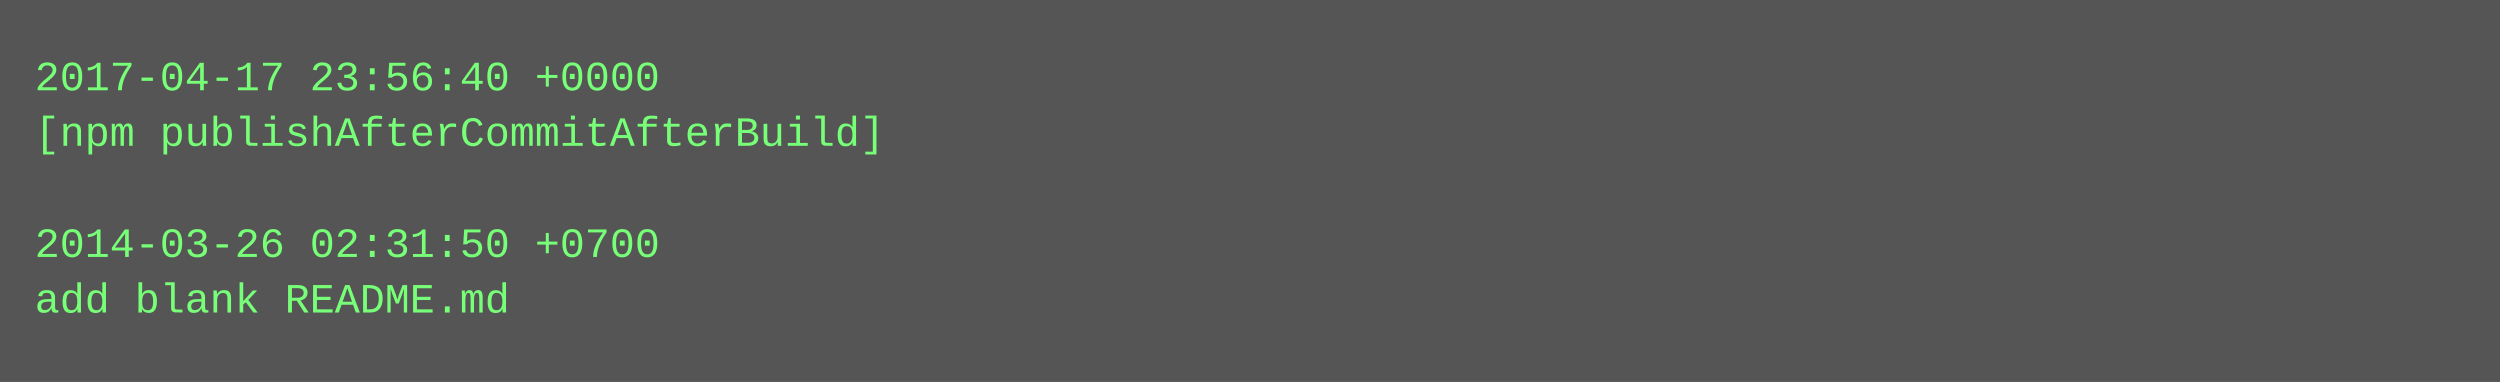
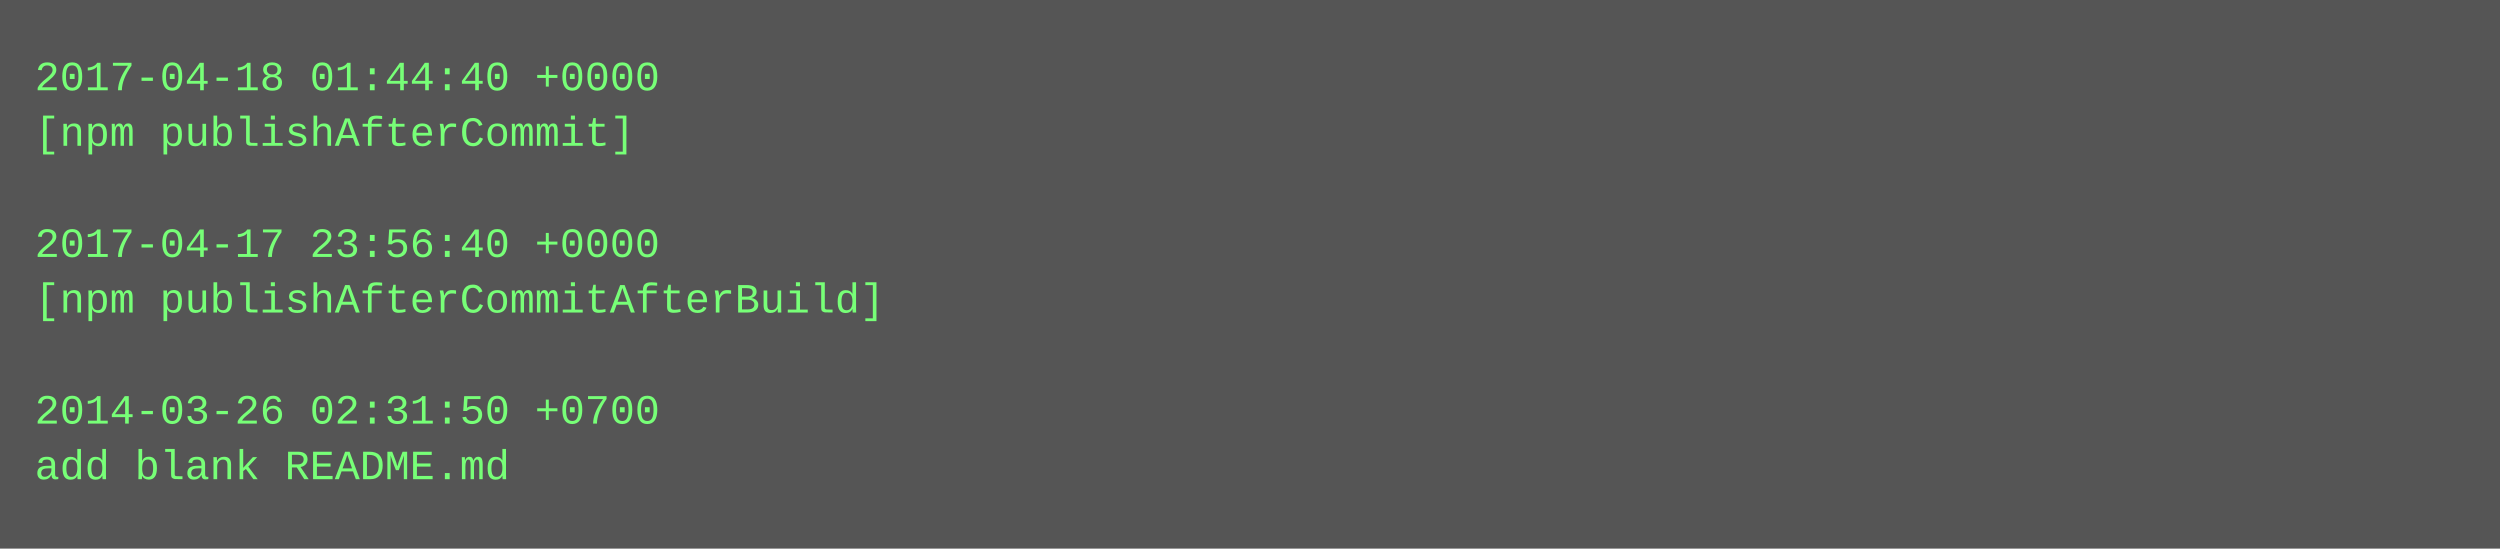
- <svg xmlns="http://www.w3.org/2000/svg" height="110" width="720">
-   <rect height="110" fill="#555" width="720" />
+ <svg xmlns="http://www.w3.org/2000/svg" height="158" width="720">
+   <rect height="158" fill="#555" width="720" />
  <text fill="#7f7" font-family="Courier New" font-size="12" xml:space="preserve">
-     <tspan x="10" y="26">2017-04-17 23:56:40 +0000</tspan>
-     <tspan x="10" y="42">[npm publishAfterCommitAfterBuild]</tspan>
+     <tspan x="10" y="26">2017-04-18 01:44:40 +0000</tspan>
+     <tspan x="10" y="42">[npm publishAfterCommit]</tspan>
    <tspan x="10" y="58" />
-     <tspan x="10" y="74">2014-03-26 02:31:50 +0700</tspan>
-     <tspan x="10" y="90">add blank README.md</tspan>
+     <tspan x="10" y="74">2017-04-17 23:56:40 +0000</tspan>
+     <tspan x="10" y="90">[npm publishAfterCommitAfterBuild]</tspan>
+     <tspan x="10" y="106" />
+     <tspan x="10" y="122">2014-03-26 02:31:50 +0700</tspan>
+     <tspan x="10" y="138">add blank README.md</tspan>
  </text>
</svg>
